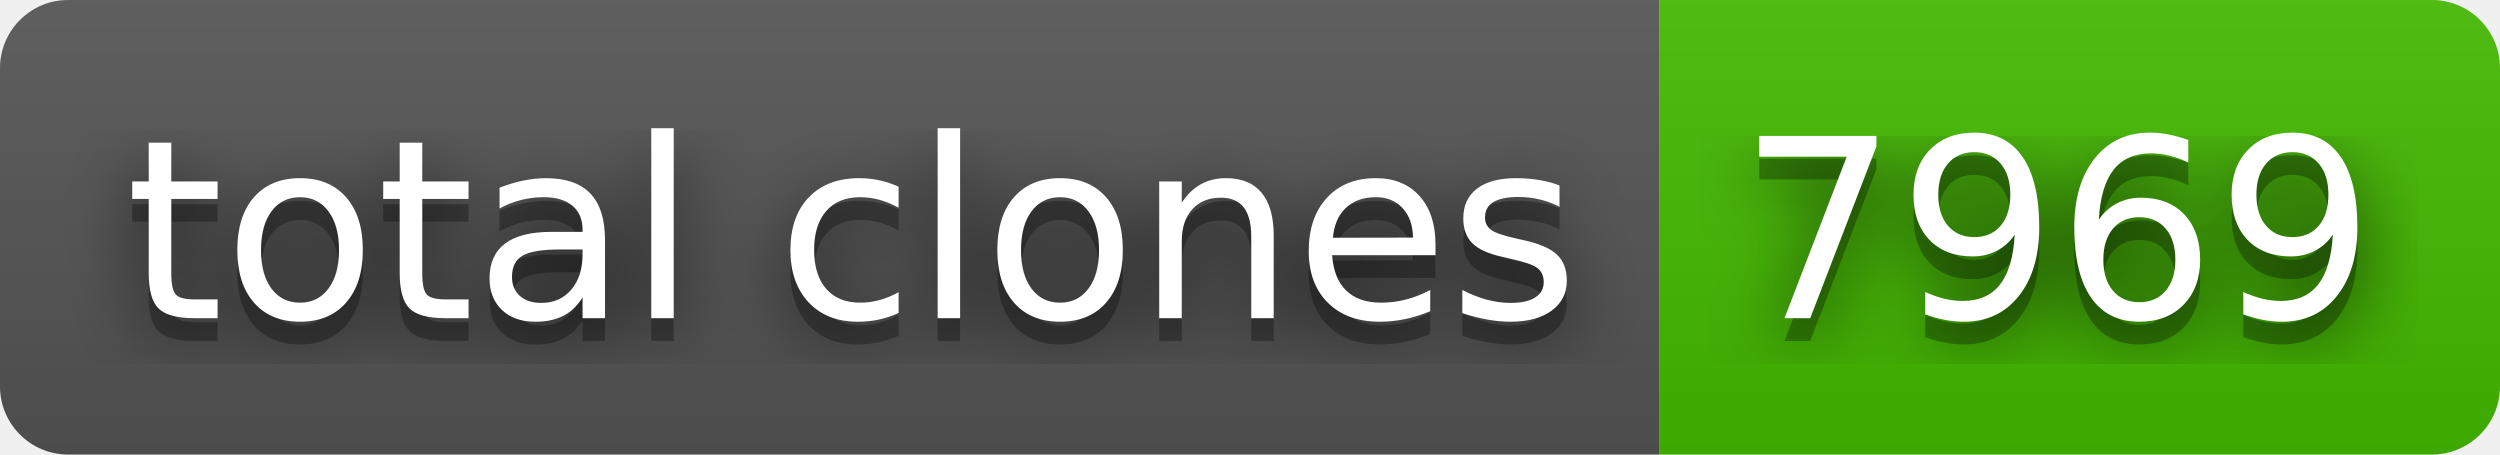
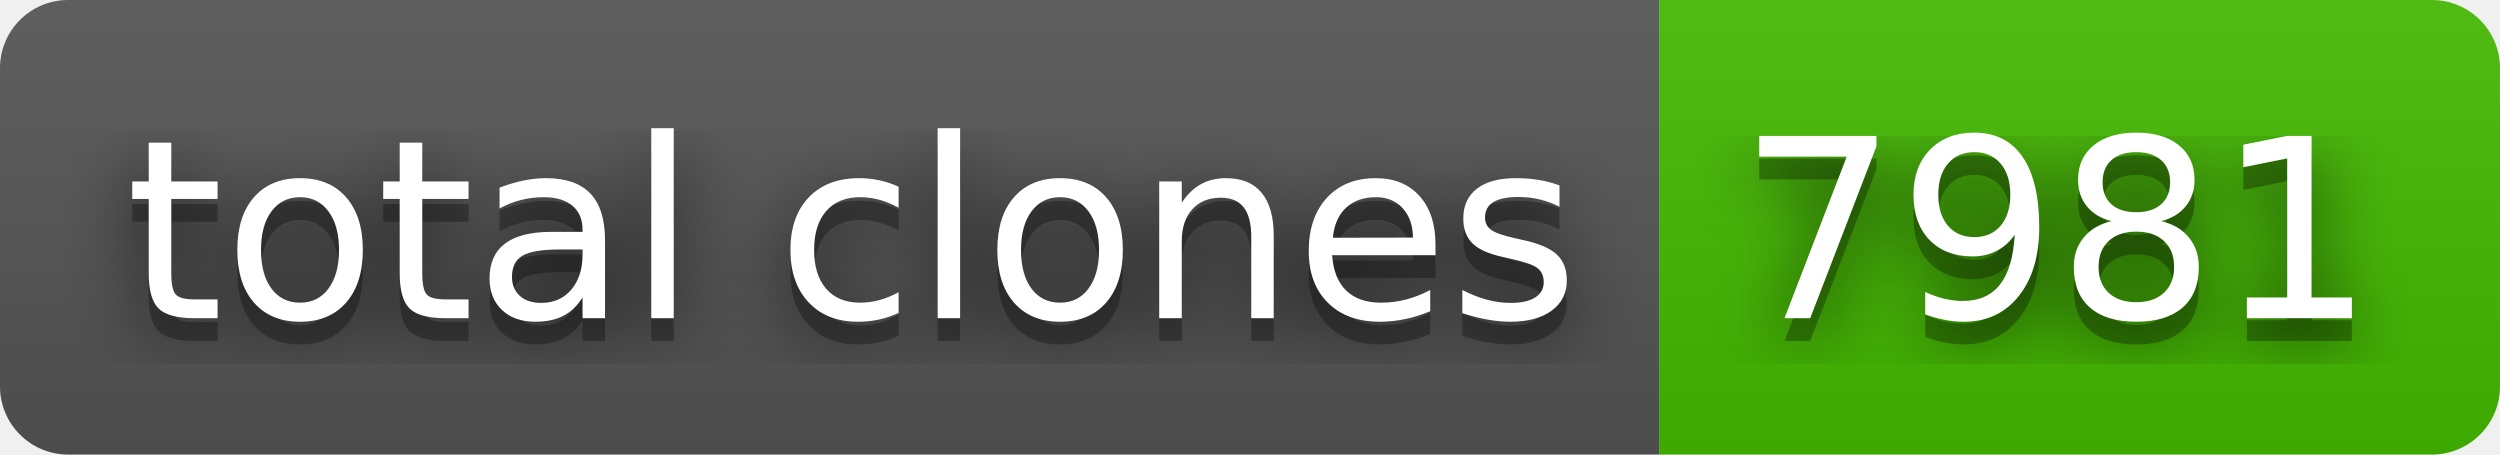
- <svg xmlns="http://www.w3.org/2000/svg" width="110" height="20" role="img" aria-label="total clones: 7969">
+ <svg xmlns="http://www.w3.org/2000/svg" width="110" height="20" role="img" aria-label="total clones: 7981">
  <filter id="blur">
    <feGaussianBlur stdDeviation="16" />
  </filter>
  <linearGradient id="s" x2="0" y2="100%">
    <stop offset="0" stop-color="#bbb" stop-opacity=".1" />
    <stop offset="1" stop-opacity=".1" />
  </linearGradient>
  <clipPath id="r">
    <rect width="110" height="20" rx="3" />
  </clipPath>
  <g clip-path="url(#r)">
    <rect width="73" height="20" fill="#555" />
    <rect x="73" width="37" height="20" fill="#4b0" />
    <rect width="110" height="20" fill="url(#s)" />
  </g>
  <g fill="#fff" text-anchor="middle" font-family="Verdana,Geneva,DejaVu Sans,sans-serif" text-rendering="geometricPrecision" font-size="110">
    <g transform="scale(.1)">
      <g aria-hidden="true" fill="#010101">
        <text x="375" y="150" fill-opacity=".8" filter="url(#blur)" textLength="630">total clones</text>
        <text x="375" y="150" fill-opacity=".3" textLength="630">total clones</text>
      </g>
      <text x="375" y="140" textLength="630">total clones</text>
    </g>
    <g transform="scale(.1)">
      <g aria-hidden="true" fill="#010101">
-         <text x="905" y="150" fill-opacity=".8" filter="url(#blur)" textLength="270">7969</text>
-         <text x="905" y="150" fill-opacity=".3" textLength="270">7969</text>
+         <text x="905" y="150" fill-opacity=".8" filter="url(#blur)" textLength="270">7981</text>
+         <text x="905" y="150" fill-opacity=".3" textLength="270">7981</text>
      </g>
-       <text x="905" y="140" textLength="270">7969</text>
+       <text x="905" y="140" textLength="270">7981</text>
    </g>
  </g>
</svg>
